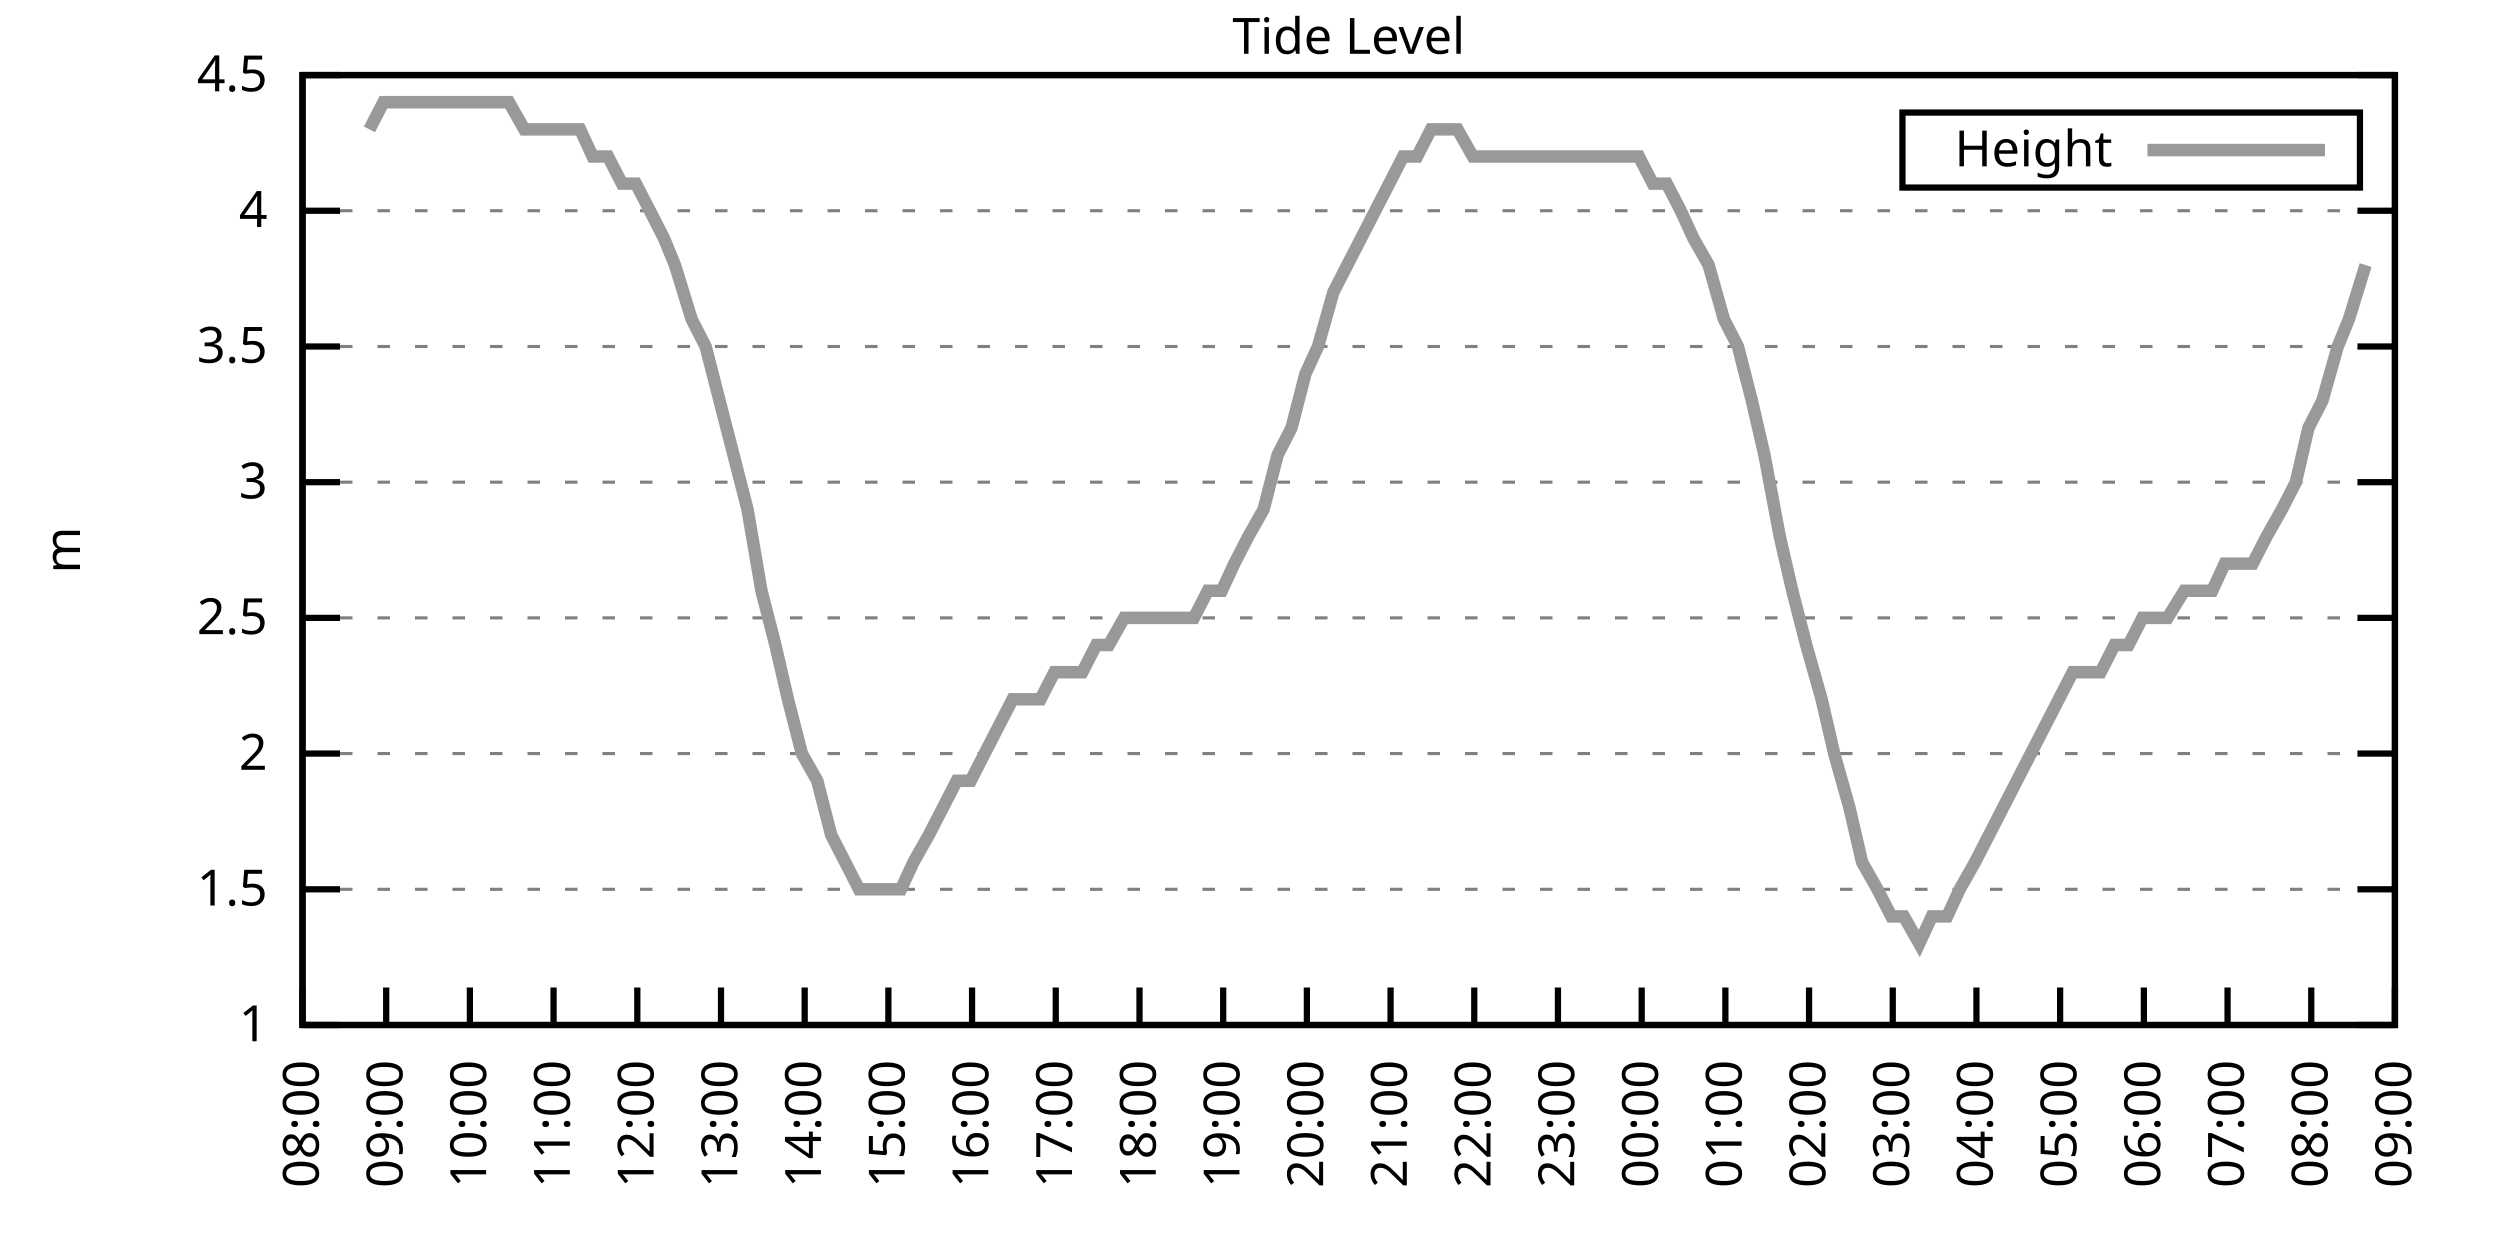
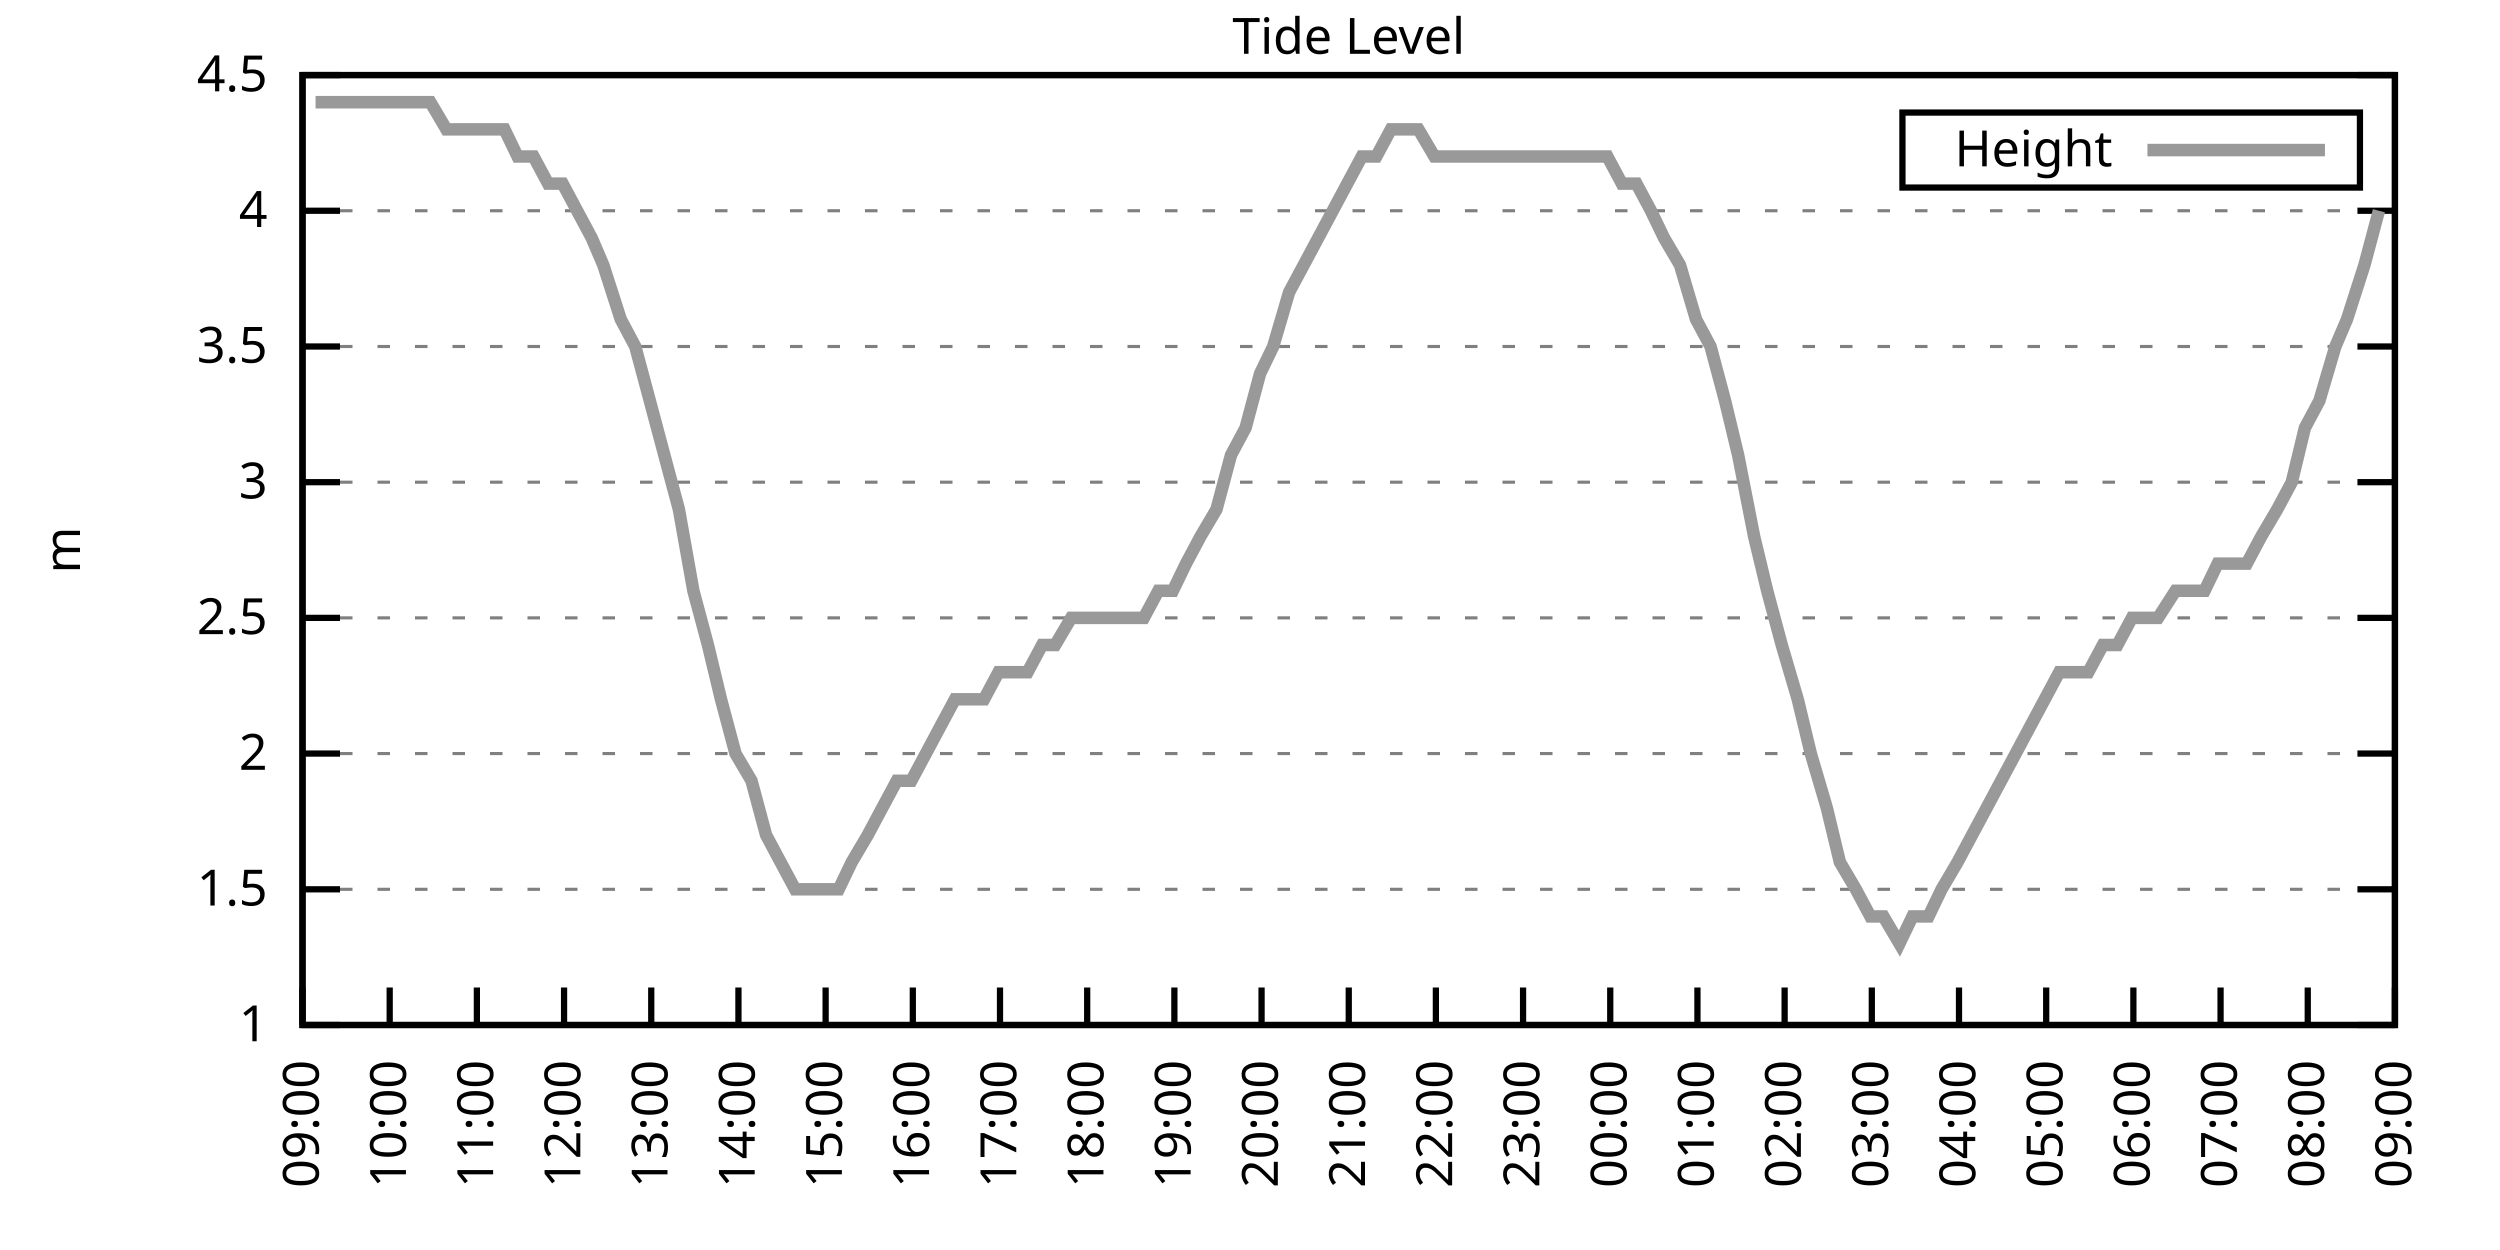
<svg xmlns="http://www.w3.org/2000/svg" xmlns:xlink="http://www.w3.org/1999/xlink" width="400" height="200" viewBox="0 0 400 200">
  <g id="gnuplot_canvas">
    <rect x="0" y="0" width="400" height="200" fill="none" />
    <defs>
      <circle id="gpDot" r="0.5" stroke-width="0.5" stroke="currentColor" />
      <path id="gpPt0" stroke-width="0.333" stroke="currentColor" d="M-1,0 h2 M0,-1 v2" />
      <path id="gpPt1" stroke-width="0.333" stroke="currentColor" d="M-1,-1 L1,1 M1,-1 L-1,1" />
      <path id="gpPt2" stroke-width="0.333" stroke="currentColor" d="M-1,0 L1,0 M0,-1 L0,1 M-1,-1 L1,1 M-1,1 L1,-1" />
      <rect id="gpPt3" stroke-width="0.333" stroke="currentColor" x="-1" y="-1" width="2" height="2" />
      <rect id="gpPt4" stroke-width="0.333" stroke="currentColor" fill="currentColor" x="-1" y="-1" width="2" height="2" />
      <circle id="gpPt5" stroke-width="0.333" stroke="currentColor" cx="0" cy="0" r="1" />
      <use xlink:href="#gpPt5" id="gpPt6" fill="currentColor" stroke="none" />
      <path id="gpPt7" stroke-width="0.333" stroke="currentColor" d="M0,-1.33 L-1.33,0.67 L1.33,0.67 z" />
      <use xlink:href="#gpPt7" id="gpPt8" fill="currentColor" stroke="none" />
      <use xlink:href="#gpPt7" id="gpPt9" stroke="currentColor" transform="rotate(180)" />
      <use xlink:href="#gpPt9" id="gpPt10" fill="currentColor" stroke="none" />
      <use xlink:href="#gpPt3" id="gpPt11" stroke="currentColor" transform="rotate(45)" />
      <use xlink:href="#gpPt11" id="gpPt12" fill="currentColor" stroke="none" />
      <path id="gpPt13" stroke-width="0.333" stroke="currentColor" d="M0,1.330 L1.265,0.411 L0.782,-1.067 L-0.782,-1.076 L-1.265,0.411 z" />
      <use xlink:href="#gpPt13" id="gpPt14" fill="currentColor" stroke="none" />
      <filter id="textbox" filterUnits="objectBoundingBox" x="0" y="0" height="1" width="1">
        <feFlood flood-color="white" flood-opacity="1" result="bgnd" />
        <feComposite in="SourceGraphic" in2="bgnd" operator="atop" />
      </filter>
      <filter id="greybox" filterUnits="objectBoundingBox" x="0" y="0" height="1" width="1">
        <feFlood flood-color="lightgrey" flood-opacity="1" result="grey" />
        <feComposite in="SourceGraphic" in2="grey" operator="atop" />
      </filter>
    </defs>
    <g fill="none" color="white" stroke="currentColor" stroke-width="1.00" stroke-linecap="butt" stroke-linejoin="miter">
</g>
    <g fill="none" color="black" stroke="currentColor" stroke-width="1.00" stroke-linecap="butt" stroke-linejoin="miter">
      <g stroke="none" shape-rendering="crispEdges">
        <polygon fill="rgb(255, 255, 255)" points="48.40,164.00 383.18,164.00 383.18,12.02 48.40,12.02 " />
      </g>
    </g>
    <g fill="none" color="black" stroke="currentColor" stroke-width="1.00" stroke-linecap="butt" stroke-linejoin="miter">
</g>
    <g fill="none" color="black" stroke="black" stroke-width="0.50" stroke-linecap="butt" stroke-linejoin="miter">
</g>
    <g fill="none" color="gray" stroke="currentColor" stroke-width="0.50" stroke-linecap="butt" stroke-linejoin="miter">
      <path stroke="gray" stroke-dasharray="2,4" class="gridline" d="M48.40,164.00 L383.19,164.00  " />
    </g>
    <g fill="none" color="gray" stroke="gray" stroke-width="1.00" stroke-linecap="butt" stroke-linejoin="miter">
</g>
    <g fill="none" color="black" stroke="currentColor" stroke-width="1.00" stroke-linecap="butt" stroke-linejoin="miter">
      <path stroke="black" d="M48.40,164.00 L54.40,164.00 M383.19,164.00 L377.19,164.00  " />
      <g transform="translate(42.80,166.60)" stroke="none" fill="black" font-family="Sans" font-size="8.00" text-anchor="end">
        <text>
          <tspan font-family="Sans"> 1</tspan>
        </text>
      </g>
    </g>
    <g fill="none" color="black" stroke="currentColor" stroke-width="1.00" stroke-linecap="butt" stroke-linejoin="miter">
</g>
    <g fill="none" color="black" stroke="black" stroke-width="0.50" stroke-linecap="butt" stroke-linejoin="miter">
</g>
    <g fill="none" color="gray" stroke="currentColor" stroke-width="0.50" stroke-linecap="butt" stroke-linejoin="miter">
      <path stroke="gray" stroke-dasharray="2,4" class="gridline" d="M48.40,142.29 L383.19,142.29  " />
    </g>
    <g fill="none" color="gray" stroke="gray" stroke-width="1.00" stroke-linecap="butt" stroke-linejoin="miter">
</g>
    <g fill="none" color="black" stroke="currentColor" stroke-width="1.00" stroke-linecap="butt" stroke-linejoin="miter">
      <path stroke="black" d="M48.40,142.29 L54.40,142.29 M383.19,142.29 L377.19,142.29  " />
      <g transform="translate(42.80,144.89)" stroke="none" fill="black" font-family="Sans" font-size="8.00" text-anchor="end">
        <text>
          <tspan font-family="Sans"> 1.5</tspan>
        </text>
      </g>
    </g>
    <g fill="none" color="black" stroke="currentColor" stroke-width="1.00" stroke-linecap="butt" stroke-linejoin="miter">
</g>
    <g fill="none" color="black" stroke="black" stroke-width="0.50" stroke-linecap="butt" stroke-linejoin="miter">
</g>
    <g fill="none" color="gray" stroke="currentColor" stroke-width="0.50" stroke-linecap="butt" stroke-linejoin="miter">
      <path stroke="gray" stroke-dasharray="2,4" class="gridline" d="M48.40,120.57 L383.19,120.57  " />
    </g>
    <g fill="none" color="gray" stroke="gray" stroke-width="1.00" stroke-linecap="butt" stroke-linejoin="miter">
</g>
    <g fill="none" color="black" stroke="currentColor" stroke-width="1.00" stroke-linecap="butt" stroke-linejoin="miter">
      <path stroke="black" d="M48.40,120.57 L54.40,120.57 M383.19,120.57 L377.19,120.57  " />
      <g transform="translate(42.80,123.17)" stroke="none" fill="black" font-family="Sans" font-size="8.00" text-anchor="end">
        <text>
          <tspan font-family="Sans"> 2</tspan>
        </text>
      </g>
    </g>
    <g fill="none" color="black" stroke="currentColor" stroke-width="1.00" stroke-linecap="butt" stroke-linejoin="miter">
</g>
    <g fill="none" color="black" stroke="black" stroke-width="0.50" stroke-linecap="butt" stroke-linejoin="miter">
</g>
    <g fill="none" color="gray" stroke="currentColor" stroke-width="0.50" stroke-linecap="butt" stroke-linejoin="miter">
      <path stroke="gray" stroke-dasharray="2,4" class="gridline" d="M48.40,98.86 L383.19,98.86  " />
    </g>
    <g fill="none" color="gray" stroke="gray" stroke-width="1.00" stroke-linecap="butt" stroke-linejoin="miter">
</g>
    <g fill="none" color="black" stroke="currentColor" stroke-width="1.00" stroke-linecap="butt" stroke-linejoin="miter">
      <path stroke="black" d="M48.40,98.86 L54.40,98.86 M383.19,98.86 L377.19,98.86  " />
      <g transform="translate(42.80,101.46)" stroke="none" fill="black" font-family="Sans" font-size="8.00" text-anchor="end">
        <text>
          <tspan font-family="Sans"> 2.5</tspan>
        </text>
      </g>
    </g>
    <g fill="none" color="black" stroke="currentColor" stroke-width="1.00" stroke-linecap="butt" stroke-linejoin="miter">
</g>
    <g fill="none" color="black" stroke="black" stroke-width="0.50" stroke-linecap="butt" stroke-linejoin="miter">
</g>
    <g fill="none" color="gray" stroke="currentColor" stroke-width="0.50" stroke-linecap="butt" stroke-linejoin="miter">
      <path stroke="gray" stroke-dasharray="2,4" class="gridline" d="M48.40,77.15 L383.19,77.15  " />
    </g>
    <g fill="none" color="gray" stroke="gray" stroke-width="1.00" stroke-linecap="butt" stroke-linejoin="miter">
</g>
    <g fill="none" color="black" stroke="currentColor" stroke-width="1.00" stroke-linecap="butt" stroke-linejoin="miter">
      <path stroke="black" d="M48.40,77.15 L54.40,77.15 M383.19,77.15 L377.19,77.15  " />
      <g transform="translate(42.80,79.75)" stroke="none" fill="black" font-family="Sans" font-size="8.00" text-anchor="end">
        <text>
          <tspan font-family="Sans"> 3</tspan>
        </text>
      </g>
    </g>
    <g fill="none" color="black" stroke="currentColor" stroke-width="1.00" stroke-linecap="butt" stroke-linejoin="miter">
</g>
    <g fill="none" color="black" stroke="black" stroke-width="0.50" stroke-linecap="butt" stroke-linejoin="miter">
</g>
    <g fill="none" color="gray" stroke="currentColor" stroke-width="0.50" stroke-linecap="butt" stroke-linejoin="miter">
      <path stroke="gray" stroke-dasharray="2,4" class="gridline" d="M48.40,55.44 L383.19,55.44  " />
    </g>
    <g fill="none" color="gray" stroke="gray" stroke-width="1.00" stroke-linecap="butt" stroke-linejoin="miter">
</g>
    <g fill="none" color="black" stroke="currentColor" stroke-width="1.00" stroke-linecap="butt" stroke-linejoin="miter">
      <path stroke="black" d="M48.40,55.44 L54.40,55.44 M383.19,55.44 L377.19,55.44  " />
      <g transform="translate(42.80,58.04)" stroke="none" fill="black" font-family="Sans" font-size="8.00" text-anchor="end">
        <text>
          <tspan font-family="Sans"> 3.5</tspan>
        </text>
      </g>
    </g>
    <g fill="none" color="black" stroke="currentColor" stroke-width="1.00" stroke-linecap="butt" stroke-linejoin="miter">
</g>
    <g fill="none" color="black" stroke="black" stroke-width="0.50" stroke-linecap="butt" stroke-linejoin="miter">
</g>
    <g fill="none" color="gray" stroke="currentColor" stroke-width="0.50" stroke-linecap="butt" stroke-linejoin="miter">
      <path stroke="gray" stroke-dasharray="2,4" class="gridline" d="M48.40,33.72 L383.19,33.72  " />
    </g>
    <g fill="none" color="gray" stroke="gray" stroke-width="1.00" stroke-linecap="butt" stroke-linejoin="miter">
</g>
    <g fill="none" color="black" stroke="currentColor" stroke-width="1.00" stroke-linecap="butt" stroke-linejoin="miter">
      <path stroke="black" d="M48.40,33.72 L54.40,33.72 M383.19,33.72 L377.19,33.72  " />
      <g transform="translate(42.80,36.32)" stroke="none" fill="black" font-family="Sans" font-size="8.00" text-anchor="end">
        <text>
          <tspan font-family="Sans"> 4</tspan>
        </text>
      </g>
    </g>
    <g fill="none" color="black" stroke="currentColor" stroke-width="1.00" stroke-linecap="butt" stroke-linejoin="miter">
</g>
    <g fill="none" color="black" stroke="black" stroke-width="0.50" stroke-linecap="butt" stroke-linejoin="miter">
</g>
    <g fill="none" color="gray" stroke="currentColor" stroke-width="0.50" stroke-linecap="butt" stroke-linejoin="miter">
      <path stroke="gray" stroke-dasharray="2,4" class="gridline" d="M48.40,12.01 L383.19,12.01  " />
    </g>
    <g fill="none" color="gray" stroke="gray" stroke-width="1.00" stroke-linecap="butt" stroke-linejoin="miter">
</g>
    <g fill="none" color="black" stroke="currentColor" stroke-width="1.00" stroke-linecap="butt" stroke-linejoin="miter">
      <path stroke="black" d="M48.40,12.01 L54.40,12.01 M383.19,12.01 L377.19,12.01  " />
      <g transform="translate(42.80,14.61)" stroke="none" fill="black" font-family="Sans" font-size="8.00" text-anchor="end">
        <text>
          <tspan font-family="Sans"> 4.5</tspan>
        </text>
      </g>
    </g>
    <g fill="none" color="black" stroke="currentColor" stroke-width="1.00" stroke-linecap="butt" stroke-linejoin="miter">
      <path stroke="black" d="M48.40,164.00 L48.40,158.00  " />
      <g transform="translate(51.00,169.60) rotate(270.00)" stroke="none" fill="black" font-family="Sans" font-size="8.00" text-anchor="end">
        <text>
-           <tspan font-family="Sans">08:00</tspan>
-         </text>
-       </g>
-     </g>
-     <g fill="none" color="black" stroke="currentColor" stroke-width="1.00" stroke-linecap="butt" stroke-linejoin="miter">
-       <path stroke="black" d="M61.79,164.00 L61.79,158.00  " />
-       <g transform="translate(64.39,169.60) rotate(270.00)" stroke="none" fill="black" font-family="Sans" font-size="8.00" text-anchor="end">
-         <text>
          <tspan font-family="Sans">09:00</tspan>
        </text>
      </g>
    </g>
    <g fill="none" color="black" stroke="currentColor" stroke-width="1.00" stroke-linecap="butt" stroke-linejoin="miter">
-       <path stroke="black" d="M75.18,164.00 L75.18,158.00  " />
-       <g transform="translate(77.78,169.60) rotate(270.00)" stroke="none" fill="black" font-family="Sans" font-size="8.00" text-anchor="end">
+       <path stroke="black" d="M62.35,164.00 L62.35,158.00  " />
+       <g transform="translate(64.95,169.60) rotate(270.00)" stroke="none" fill="black" font-family="Sans" font-size="8.00" text-anchor="end">
        <text>
          <tspan font-family="Sans">10:00</tspan>
        </text>
      </g>
    </g>
    <g fill="none" color="black" stroke="currentColor" stroke-width="1.00" stroke-linecap="butt" stroke-linejoin="miter">
-       <path stroke="black" d="M88.57,164.00 L88.57,158.00  " />
-       <g transform="translate(91.17,169.60) rotate(270.00)" stroke="none" fill="black" font-family="Sans" font-size="8.00" text-anchor="end">
+       <path stroke="black" d="M76.30,164.00 L76.30,158.00  " />
+       <g transform="translate(78.90,169.60) rotate(270.00)" stroke="none" fill="black" font-family="Sans" font-size="8.00" text-anchor="end">
        <text>
          <tspan font-family="Sans">11:00</tspan>
        </text>
      </g>
    </g>
    <g fill="none" color="black" stroke="currentColor" stroke-width="1.00" stroke-linecap="butt" stroke-linejoin="miter">
-       <path stroke="black" d="M101.97,164.00 L101.97,158.00  " />
-       <g transform="translate(104.57,169.60) rotate(270.00)" stroke="none" fill="black" font-family="Sans" font-size="8.00" text-anchor="end">
+       <path stroke="black" d="M90.25,164.00 L90.25,158.00  " />
+       <g transform="translate(92.85,169.60) rotate(270.00)" stroke="none" fill="black" font-family="Sans" font-size="8.00" text-anchor="end">
        <text>
          <tspan font-family="Sans">12:00</tspan>
        </text>
      </g>
    </g>
    <g fill="none" color="black" stroke="currentColor" stroke-width="1.00" stroke-linecap="butt" stroke-linejoin="miter">
-       <path stroke="black" d="M115.36,164.00 L115.36,158.00  " />
-       <g transform="translate(117.96,169.60) rotate(270.00)" stroke="none" fill="black" font-family="Sans" font-size="8.00" text-anchor="end">
+       <path stroke="black" d="M104.20,164.00 L104.20,158.00  " />
+       <g transform="translate(106.80,169.60) rotate(270.00)" stroke="none" fill="black" font-family="Sans" font-size="8.00" text-anchor="end">
        <text>
          <tspan font-family="Sans">13:00</tspan>
        </text>
      </g>
    </g>
    <g fill="none" color="black" stroke="currentColor" stroke-width="1.00" stroke-linecap="butt" stroke-linejoin="miter">
-       <path stroke="black" d="M128.75,164.00 L128.75,158.00  " />
-       <g transform="translate(131.35,169.60) rotate(270.00)" stroke="none" fill="black" font-family="Sans" font-size="8.00" text-anchor="end">
+       <path stroke="black" d="M118.15,164.00 L118.15,158.00  " />
+       <g transform="translate(120.75,169.60) rotate(270.00)" stroke="none" fill="black" font-family="Sans" font-size="8.00" text-anchor="end">
        <text>
          <tspan font-family="Sans">14:00</tspan>
        </text>
      </g>
    </g>
    <g fill="none" color="black" stroke="currentColor" stroke-width="1.00" stroke-linecap="butt" stroke-linejoin="miter">
-       <path stroke="black" d="M142.14,164.00 L142.14,158.00  " />
-       <g transform="translate(144.74,169.60) rotate(270.00)" stroke="none" fill="black" font-family="Sans" font-size="8.00" text-anchor="end">
+       <path stroke="black" d="M132.10,164.00 L132.10,158.00  " />
+       <g transform="translate(134.70,169.60) rotate(270.00)" stroke="none" fill="black" font-family="Sans" font-size="8.00" text-anchor="end">
        <text>
          <tspan font-family="Sans">15:00</tspan>
        </text>
      </g>
    </g>
    <g fill="none" color="black" stroke="currentColor" stroke-width="1.00" stroke-linecap="butt" stroke-linejoin="miter">
-       <path stroke="black" d="M155.53,164.00 L155.53,158.00  " />
-       <g transform="translate(158.13,169.60) rotate(270.00)" stroke="none" fill="black" font-family="Sans" font-size="8.00" text-anchor="end">
+       <path stroke="black" d="M146.05,164.00 L146.05,158.00  " />
+       <g transform="translate(148.65,169.60) rotate(270.00)" stroke="none" fill="black" font-family="Sans" font-size="8.00" text-anchor="end">
        <text>
          <tspan font-family="Sans">16:00</tspan>
        </text>
      </g>
    </g>
    <g fill="none" color="black" stroke="currentColor" stroke-width="1.00" stroke-linecap="butt" stroke-linejoin="miter">
-       <path stroke="black" d="M168.92,164.00 L168.92,158.00  " />
-       <g transform="translate(171.52,169.60) rotate(270.00)" stroke="none" fill="black" font-family="Sans" font-size="8.00" text-anchor="end">
+       <path stroke="black" d="M160.00,164.00 L160.00,158.00  " />
+       <g transform="translate(162.60,169.60) rotate(270.00)" stroke="none" fill="black" font-family="Sans" font-size="8.00" text-anchor="end">
        <text>
          <tspan font-family="Sans">17:00</tspan>
        </text>
      </g>
    </g>
    <g fill="none" color="black" stroke="currentColor" stroke-width="1.00" stroke-linecap="butt" stroke-linejoin="miter">
-       <path stroke="black" d="M182.32,164.00 L182.32,158.00  " />
-       <g transform="translate(184.92,169.60) rotate(270.00)" stroke="none" fill="black" font-family="Sans" font-size="8.00" text-anchor="end">
+       <path stroke="black" d="M173.95,164.00 L173.95,158.00  " />
+       <g transform="translate(176.55,169.60) rotate(270.00)" stroke="none" fill="black" font-family="Sans" font-size="8.00" text-anchor="end">
        <text>
          <tspan font-family="Sans">18:00</tspan>
        </text>
      </g>
    </g>
    <g fill="none" color="black" stroke="currentColor" stroke-width="1.00" stroke-linecap="butt" stroke-linejoin="miter">
-       <path stroke="black" d="M195.71,164.00 L195.71,158.00  " />
-       <g transform="translate(198.31,169.60) rotate(270.00)" stroke="none" fill="black" font-family="Sans" font-size="8.00" text-anchor="end">
+       <path stroke="black" d="M187.90,164.00 L187.90,158.00  " />
+       <g transform="translate(190.50,169.60) rotate(270.00)" stroke="none" fill="black" font-family="Sans" font-size="8.00" text-anchor="end">
        <text>
          <tspan font-family="Sans">19:00</tspan>
        </text>
      </g>
    </g>
    <g fill="none" color="black" stroke="currentColor" stroke-width="1.00" stroke-linecap="butt" stroke-linejoin="miter">
-       <path stroke="black" d="M209.10,164.00 L209.10,158.00  " />
-       <g transform="translate(211.70,169.60) rotate(270.00)" stroke="none" fill="black" font-family="Sans" font-size="8.00" text-anchor="end">
+       <path stroke="black" d="M201.85,164.00 L201.85,158.00  " />
+       <g transform="translate(204.45,169.60) rotate(270.00)" stroke="none" fill="black" font-family="Sans" font-size="8.00" text-anchor="end">
        <text>
          <tspan font-family="Sans">20:00</tspan>
        </text>
      </g>
    </g>
    <g fill="none" color="black" stroke="currentColor" stroke-width="1.00" stroke-linecap="butt" stroke-linejoin="miter">
-       <path stroke="black" d="M222.49,164.00 L222.49,158.00  " />
-       <g transform="translate(225.09,169.60) rotate(270.00)" stroke="none" fill="black" font-family="Sans" font-size="8.00" text-anchor="end">
+       <path stroke="black" d="M215.80,164.00 L215.80,158.00  " />
+       <g transform="translate(218.40,169.60) rotate(270.00)" stroke="none" fill="black" font-family="Sans" font-size="8.00" text-anchor="end">
        <text>
          <tspan font-family="Sans">21:00</tspan>
        </text>
      </g>
    </g>
    <g fill="none" color="black" stroke="currentColor" stroke-width="1.00" stroke-linecap="butt" stroke-linejoin="miter">
-       <path stroke="black" d="M235.88,164.00 L235.88,158.00  " />
-       <g transform="translate(238.48,169.60) rotate(270.00)" stroke="none" fill="black" font-family="Sans" font-size="8.00" text-anchor="end">
+       <path stroke="black" d="M229.74,164.00 L229.74,158.00  " />
+       <g transform="translate(232.34,169.60) rotate(270.00)" stroke="none" fill="black" font-family="Sans" font-size="8.00" text-anchor="end">
        <text>
          <tspan font-family="Sans">22:00</tspan>
        </text>
      </g>
    </g>
    <g fill="none" color="black" stroke="currentColor" stroke-width="1.00" stroke-linecap="butt" stroke-linejoin="miter">
-       <path stroke="black" d="M249.27,164.00 L249.27,158.00  " />
-       <g transform="translate(251.87,169.60) rotate(270.00)" stroke="none" fill="black" font-family="Sans" font-size="8.00" text-anchor="end">
+       <path stroke="black" d="M243.69,164.00 L243.69,158.00  " />
+       <g transform="translate(246.29,169.60) rotate(270.00)" stroke="none" fill="black" font-family="Sans" font-size="8.00" text-anchor="end">
        <text>
          <tspan font-family="Sans">23:00</tspan>
        </text>
      </g>
    </g>
    <g fill="none" color="black" stroke="currentColor" stroke-width="1.00" stroke-linecap="butt" stroke-linejoin="miter">
-       <path stroke="black" d="M262.67,164.00 L262.67,158.00  " />
-       <g transform="translate(265.27,169.60) rotate(270.00)" stroke="none" fill="black" font-family="Sans" font-size="8.00" text-anchor="end">
+       <path stroke="black" d="M257.64,164.00 L257.64,158.00  " />
+       <g transform="translate(260.24,169.60) rotate(270.00)" stroke="none" fill="black" font-family="Sans" font-size="8.00" text-anchor="end">
        <text>
          <tspan font-family="Sans">00:00</tspan>
        </text>
      </g>
    </g>
    <g fill="none" color="black" stroke="currentColor" stroke-width="1.00" stroke-linecap="butt" stroke-linejoin="miter">
-       <path stroke="black" d="M276.06,164.00 L276.06,158.00  " />
-       <g transform="translate(278.66,169.60) rotate(270.00)" stroke="none" fill="black" font-family="Sans" font-size="8.00" text-anchor="end">
+       <path stroke="black" d="M271.59,164.00 L271.59,158.00  " />
+       <g transform="translate(274.19,169.60) rotate(270.00)" stroke="none" fill="black" font-family="Sans" font-size="8.00" text-anchor="end">
        <text>
          <tspan font-family="Sans">01:00</tspan>
        </text>
      </g>
    </g>
    <g fill="none" color="black" stroke="currentColor" stroke-width="1.00" stroke-linecap="butt" stroke-linejoin="miter">
-       <path stroke="black" d="M289.45,164.00 L289.45,158.00  " />
-       <g transform="translate(292.05,169.60) rotate(270.00)" stroke="none" fill="black" font-family="Sans" font-size="8.00" text-anchor="end">
+       <path stroke="black" d="M285.54,164.00 L285.54,158.00  " />
+       <g transform="translate(288.14,169.60) rotate(270.00)" stroke="none" fill="black" font-family="Sans" font-size="8.00" text-anchor="end">
        <text>
          <tspan font-family="Sans">02:00</tspan>
        </text>
      </g>
    </g>
    <g fill="none" color="black" stroke="currentColor" stroke-width="1.00" stroke-linecap="butt" stroke-linejoin="miter">
-       <path stroke="black" d="M302.84,164.00 L302.84,158.00  " />
-       <g transform="translate(305.44,169.60) rotate(270.00)" stroke="none" fill="black" font-family="Sans" font-size="8.00" text-anchor="end">
+       <path stroke="black" d="M299.49,164.00 L299.49,158.00  " />
+       <g transform="translate(302.09,169.60) rotate(270.00)" stroke="none" fill="black" font-family="Sans" font-size="8.00" text-anchor="end">
        <text>
          <tspan font-family="Sans">03:00</tspan>
        </text>
      </g>
    </g>
    <g fill="none" color="black" stroke="currentColor" stroke-width="1.00" stroke-linecap="butt" stroke-linejoin="miter">
-       <path stroke="black" d="M316.23,164.00 L316.23,158.00  " />
-       <g transform="translate(318.83,169.60) rotate(270.00)" stroke="none" fill="black" font-family="Sans" font-size="8.00" text-anchor="end">
+       <path stroke="black" d="M313.44,164.00 L313.44,158.00  " />
+       <g transform="translate(316.04,169.60) rotate(270.00)" stroke="none" fill="black" font-family="Sans" font-size="8.00" text-anchor="end">
        <text>
          <tspan font-family="Sans">04:00</tspan>
        </text>
      </g>
    </g>
    <g fill="none" color="black" stroke="currentColor" stroke-width="1.00" stroke-linecap="butt" stroke-linejoin="miter">
-       <path stroke="black" d="M329.62,164.00 L329.62,158.00  " />
-       <g transform="translate(332.22,169.60) rotate(270.00)" stroke="none" fill="black" font-family="Sans" font-size="8.00" text-anchor="end">
+       <path stroke="black" d="M327.39,164.00 L327.39,158.00  " />
+       <g transform="translate(329.99,169.60) rotate(270.00)" stroke="none" fill="black" font-family="Sans" font-size="8.00" text-anchor="end">
        <text>
          <tspan font-family="Sans">05:00</tspan>
        </text>
      </g>
    </g>
    <g fill="none" color="black" stroke="currentColor" stroke-width="1.00" stroke-linecap="butt" stroke-linejoin="miter">
-       <path stroke="black" d="M343.02,164.00 L343.02,158.00  " />
-       <g transform="translate(345.62,169.60) rotate(270.00)" stroke="none" fill="black" font-family="Sans" font-size="8.00" text-anchor="end">
+       <path stroke="black" d="M341.34,164.00 L341.34,158.00  " />
+       <g transform="translate(343.94,169.60) rotate(270.00)" stroke="none" fill="black" font-family="Sans" font-size="8.00" text-anchor="end">
        <text>
          <tspan font-family="Sans">06:00</tspan>
        </text>
      </g>
    </g>
    <g fill="none" color="black" stroke="currentColor" stroke-width="1.00" stroke-linecap="butt" stroke-linejoin="miter">
-       <path stroke="black" d="M356.41,164.00 L356.41,158.00  " />
-       <g transform="translate(359.01,169.60) rotate(270.00)" stroke="none" fill="black" font-family="Sans" font-size="8.00" text-anchor="end">
+       <path stroke="black" d="M355.29,164.00 L355.29,158.00  " />
+       <g transform="translate(357.89,169.60) rotate(270.00)" stroke="none" fill="black" font-family="Sans" font-size="8.00" text-anchor="end">
        <text>
          <tspan font-family="Sans">07:00</tspan>
        </text>
      </g>
    </g>
    <g fill="none" color="black" stroke="currentColor" stroke-width="1.00" stroke-linecap="butt" stroke-linejoin="miter">
-       <path stroke="black" d="M369.80,164.00 L369.80,158.00  " />
-       <g transform="translate(372.40,169.60) rotate(270.00)" stroke="none" fill="black" font-family="Sans" font-size="8.00" text-anchor="end">
+       <path stroke="black" d="M369.24,164.00 L369.24,158.00  " />
+       <g transform="translate(371.84,169.60) rotate(270.00)" stroke="none" fill="black" font-family="Sans" font-size="8.00" text-anchor="end">
        <text>
          <tspan font-family="Sans">08:00</tspan>
        </text>
      </g>
    </g>
    <g fill="none" color="black" stroke="currentColor" stroke-width="1.00" stroke-linecap="butt" stroke-linejoin="miter">
      <path stroke="black" d="M383.19,164.00 L383.19,158.00  " />
      <g transform="translate(385.79,169.60) rotate(270.00)" stroke="none" fill="black" font-family="Sans" font-size="8.00" text-anchor="end">
        <text>
          <tspan font-family="Sans">09:00</tspan>
        </text>
      </g>
    </g>
    <g fill="none" color="black" stroke="currentColor" stroke-width="1.00" stroke-linecap="butt" stroke-linejoin="miter">
</g>
    <g fill="none" color="black" stroke="currentColor" stroke-width="1.00" stroke-linecap="butt" stroke-linejoin="miter">
      <path stroke="black" d="M48.40,12.01 L48.40,164.00 L383.19,164.00 L383.19,12.01 L48.40,12.01 Z  " />
    </g>
    <g fill="none" color="black" stroke="currentColor" stroke-width="1.00" stroke-linecap="butt" stroke-linejoin="miter">
</g>
    <g fill="none" color="black" stroke="currentColor" stroke-width="1.00" stroke-linecap="butt" stroke-linejoin="miter">
      <path stroke="black" d="M304.39,30.01 L304.39,18.01 L377.59,18.01 L377.59,30.01 L304.39,30.01 Z  " />
    </g>
    <g id="Tide_level_plot_1">
      <g fill="none" color="white" stroke="black" stroke-width="2.00" stroke-linecap="butt" stroke-linejoin="miter">
</g>
      <g fill="none" color="black" stroke="currentColor" stroke-width="2.00" stroke-linecap="butt" stroke-linejoin="miter">
        <g transform="translate(337.99,26.61)" stroke="none" fill="black" font-family="Sans" font-size="8.00" text-anchor="end">
          <text>
            <tspan font-family="Sans">Height</tspan>
          </text>
        </g>
      </g>
      <g fill="none" color="black" stroke="currentColor" stroke-width="2.00" stroke-linecap="butt" stroke-linejoin="miter">
-         <path stroke="rgb(153, 153, 153)" d="M343.59,24.01 L371.99,24.01 M59.11,20.70 L61.35,16.35 L63.80,16.35 L66.03,16.35 L68.26,16.35 L70.50,16.35   L72.73,16.35 L74.96,16.35 L77.19,16.35 L79.20,16.35 L81.43,16.35 L83.89,20.70 L86.12,20.70 L88.35,20.70   L90.36,20.70 L92.82,20.70 L94.82,25.04 L97.28,25.04 L99.51,29.38 L101.74,29.38 L103.98,33.72 L106.21,38.07   L107.99,42.41 L110.67,51.09 L112.90,55.44 L115.13,64.12 L117.37,72.81 L119.60,81.49 L121.83,94.52 L124.06,103.20   L126.07,111.89 L128.30,120.57 L130.76,124.92 L132.99,133.60 L135.22,137.94 L137.45,142.29 L139.69,142.29 L141.69,142.29   L144.15,142.29 L146.16,137.94 L148.61,133.60 L150.85,129.26 L153.08,124.92 L155.31,124.92 L157.54,120.57 L159.77,116.23   L162.01,111.89 L164.01,111.89 L166.47,111.89 L168.70,107.55 L170.71,107.55 L173.17,107.55 L175.40,103.20 L177.41,103.20   L179.86,98.86 L182.09,98.86 L184.10,98.86 L186.56,98.86 L188.79,98.86 L191.02,98.86 L193.25,94.52 L195.48,94.52   L197.49,90.18 L199.73,85.83 L202.18,81.49 L204.41,72.81 L206.64,68.46 L208.88,59.78 L210.88,55.44 L213.34,46.75   L215.57,42.41 L217.80,38.07 L220.04,33.72 L222.27,29.38 L224.50,25.04 L226.73,25.04 L228.96,20.70 L230.97,20.70   L233.20,20.70 L235.66,25.04 L237.67,25.04 L240.12,25.04 L242.13,25.04 L244.59,25.04 L246.82,25.04 L249.05,25.04   L251.06,25.04 L253.51,25.04 L255.52,25.04 L257.98,25.04 L260.21,25.04 L262.22,25.04 L264.45,29.38 L266.68,29.38   L268.92,33.72 L270.92,38.07 L273.38,42.41 L275.83,51.09 L278.07,55.44 L280.30,64.12 L282.31,72.81 L284.76,85.83   L286.77,94.52 L289.00,103.20 L291.46,111.89 L293.47,120.57 L295.92,129.26 L297.93,137.94 L300.39,142.29 L302.62,146.63   L304.63,146.63 L307.08,150.97 L309.09,146.63 L311.54,146.63 L313.55,142.29 L316.01,137.94 L318.24,133.60 L320.47,129.26   L322.70,124.92 L324.94,120.57 L327.17,116.23 L331.63,107.55 L333.86,107.55 L336.10,107.55 L338.33,103.20 L340.56,103.20   L342.79,98.86 L344.80,98.86 L346.81,98.86 L349.49,94.52 L351.72,94.52 L353.95,94.52 L355.96,90.18 L358.19,90.18   L360.42,90.18 L362.66,85.83 L365.11,81.49 L367.34,77.15 L369.35,68.46 L371.58,64.12 L374.04,55.44 L375.82,51.09   L378.50,42.41  " />
+         <path stroke="rgb(153, 153, 153)" d="M343.59,24.01 L371.99,24.01 M50.49,16.35 L52.82,16.35 L55.14,16.35 L57.47,16.35 L59.79,16.35 L62.12,16.35   L64.44,16.35 L66.53,16.35 L68.86,16.35 L71.42,20.70 L73.74,20.70 L76.07,20.70 L78.16,20.70 L80.72,20.70   L82.81,25.04 L85.37,25.04 L87.69,29.38 L90.02,29.38 L92.34,33.72 L94.67,38.07 L96.53,42.41 L99.32,51.09   L101.64,55.44 L103.97,64.12 L106.29,72.81 L108.62,81.49 L110.94,94.52 L113.27,103.20 L115.36,111.89 L117.68,120.57   L120.24,124.92 L122.57,133.60 L124.89,137.94 L127.22,142.29 L129.54,142.29 L131.63,142.29 L134.19,142.29 L136.28,137.94   L138.84,133.60 L141.16,129.26 L143.49,124.92 L145.81,124.92 L148.14,120.57 L150.46,116.23 L152.79,111.89 L154.88,111.89   L157.44,111.89 L159.76,107.55 L161.86,107.55 L164.41,107.55 L166.74,103.20 L168.83,103.20 L171.39,98.86 L173.71,98.86   L175.81,98.86 L178.36,98.86 L180.69,98.86 L183.01,98.86 L185.34,94.52 L187.66,94.52 L189.76,90.18 L192.08,85.83   L194.64,81.49 L196.96,72.81 L199.29,68.46 L201.61,59.78 L203.71,55.44 L206.26,46.75 L208.59,42.41 L210.91,38.07   L213.24,33.72 L215.56,29.38 L217.89,25.04 L220.21,25.04 L222.54,20.70 L224.63,20.70 L226.95,20.70 L229.51,25.04   L231.60,25.04 L234.16,25.04 L236.25,25.04 L238.81,25.04 L241.14,25.04 L243.46,25.04 L245.55,25.04 L248.11,25.04   L250.20,25.04 L252.76,25.04 L255.09,25.04 L257.18,25.04 L259.50,29.38 L261.83,29.38 L264.15,33.72 L266.25,38.07   L268.80,42.41 L271.36,51.09 L273.69,55.44 L276.01,64.12 L278.10,72.81 L280.66,85.83 L282.75,94.52 L285.08,103.20   L287.64,111.89 L289.73,120.57 L292.29,129.26 L294.38,137.94 L296.94,142.29 L299.26,146.63 L301.35,146.63 L303.91,150.97   L306.00,146.63 L308.56,146.63 L310.65,142.29 L313.21,137.94 L315.53,133.60 L317.86,129.26 L320.18,124.92 L322.51,120.57   L324.83,116.23 L329.48,107.55 L331.81,107.55 L334.13,107.55 L336.46,103.20 L338.78,103.20 L341.11,98.86 L343.20,98.86   L345.29,98.86 L348.08,94.52 L350.41,94.52 L352.73,94.52 L354.83,90.18 L357.15,90.18 L359.48,90.18 L361.80,85.83   L364.36,81.49 L366.68,77.15 L368.78,68.46 L371.10,64.12 L373.66,55.44 L375.52,51.09 L378.31,42.41 L380.63,33.72    " />
      </g>
    </g>
    <g fill="none" color="black" stroke="currentColor" stroke-width="2.00" stroke-linecap="butt" stroke-linejoin="miter">
</g>
    <g fill="none" color="black" stroke="black" stroke-width="1.00" stroke-linecap="butt" stroke-linejoin="miter">
</g>
    <g fill="none" color="black" stroke="currentColor" stroke-width="1.00" stroke-linecap="butt" stroke-linejoin="miter">
      <path stroke="black" d="M48.40,12.01 L48.40,164.00 L383.19,164.00 L383.19,12.01 L48.40,12.01 Z  " />
      <g transform="translate(12.80,88.01) rotate(270.00)" stroke="none" fill="black" font-family="Sans" font-size="8.00" text-anchor="middle">
        <text>
          <tspan font-family="Sans">m</tspan>
        </text>
      </g>
    </g>
    <g fill="none" color="black" stroke="currentColor" stroke-width="1.00" stroke-linecap="butt" stroke-linejoin="miter">
</g>
    <g fill="none" color="black" stroke="currentColor" stroke-width="1.00" stroke-linecap="butt" stroke-linejoin="miter">
      <g transform="translate(215.79,8.61)" stroke="none" fill="black" font-family="Sans" font-size="8.00" text-anchor="middle">
        <text>
          <tspan font-family="Sans">Tide Level</tspan>
        </text>
      </g>
    </g>
    <g fill="none" color="black" stroke="currentColor" stroke-width="1.00" stroke-linecap="butt" stroke-linejoin="miter">
</g>
  </g>
</svg>
